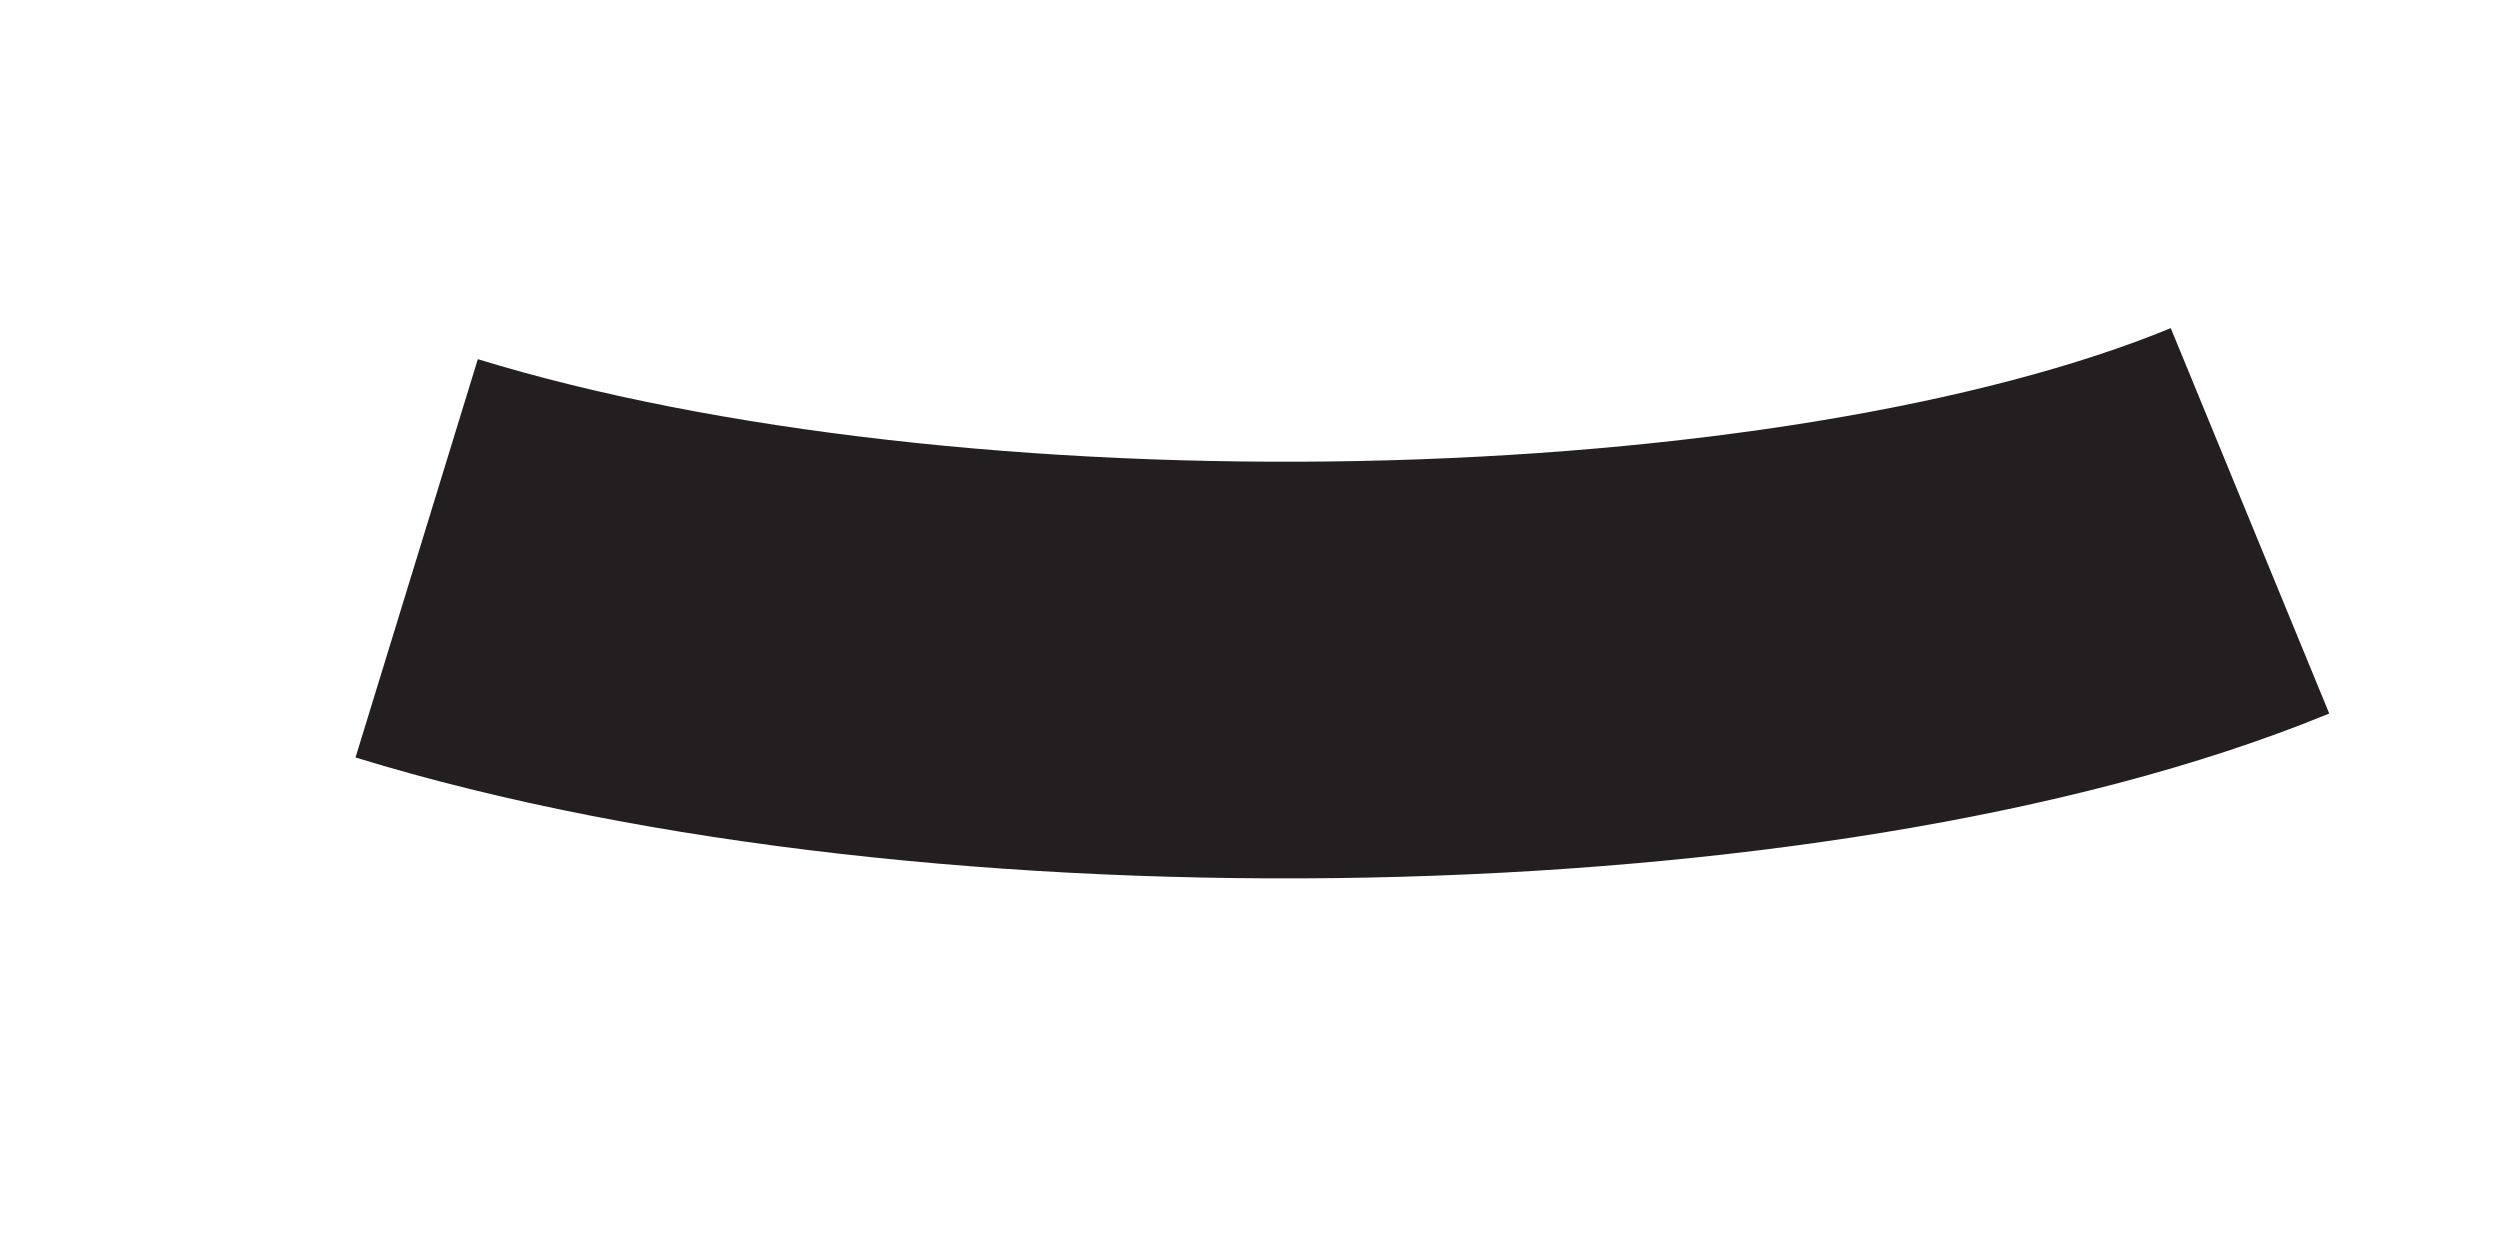
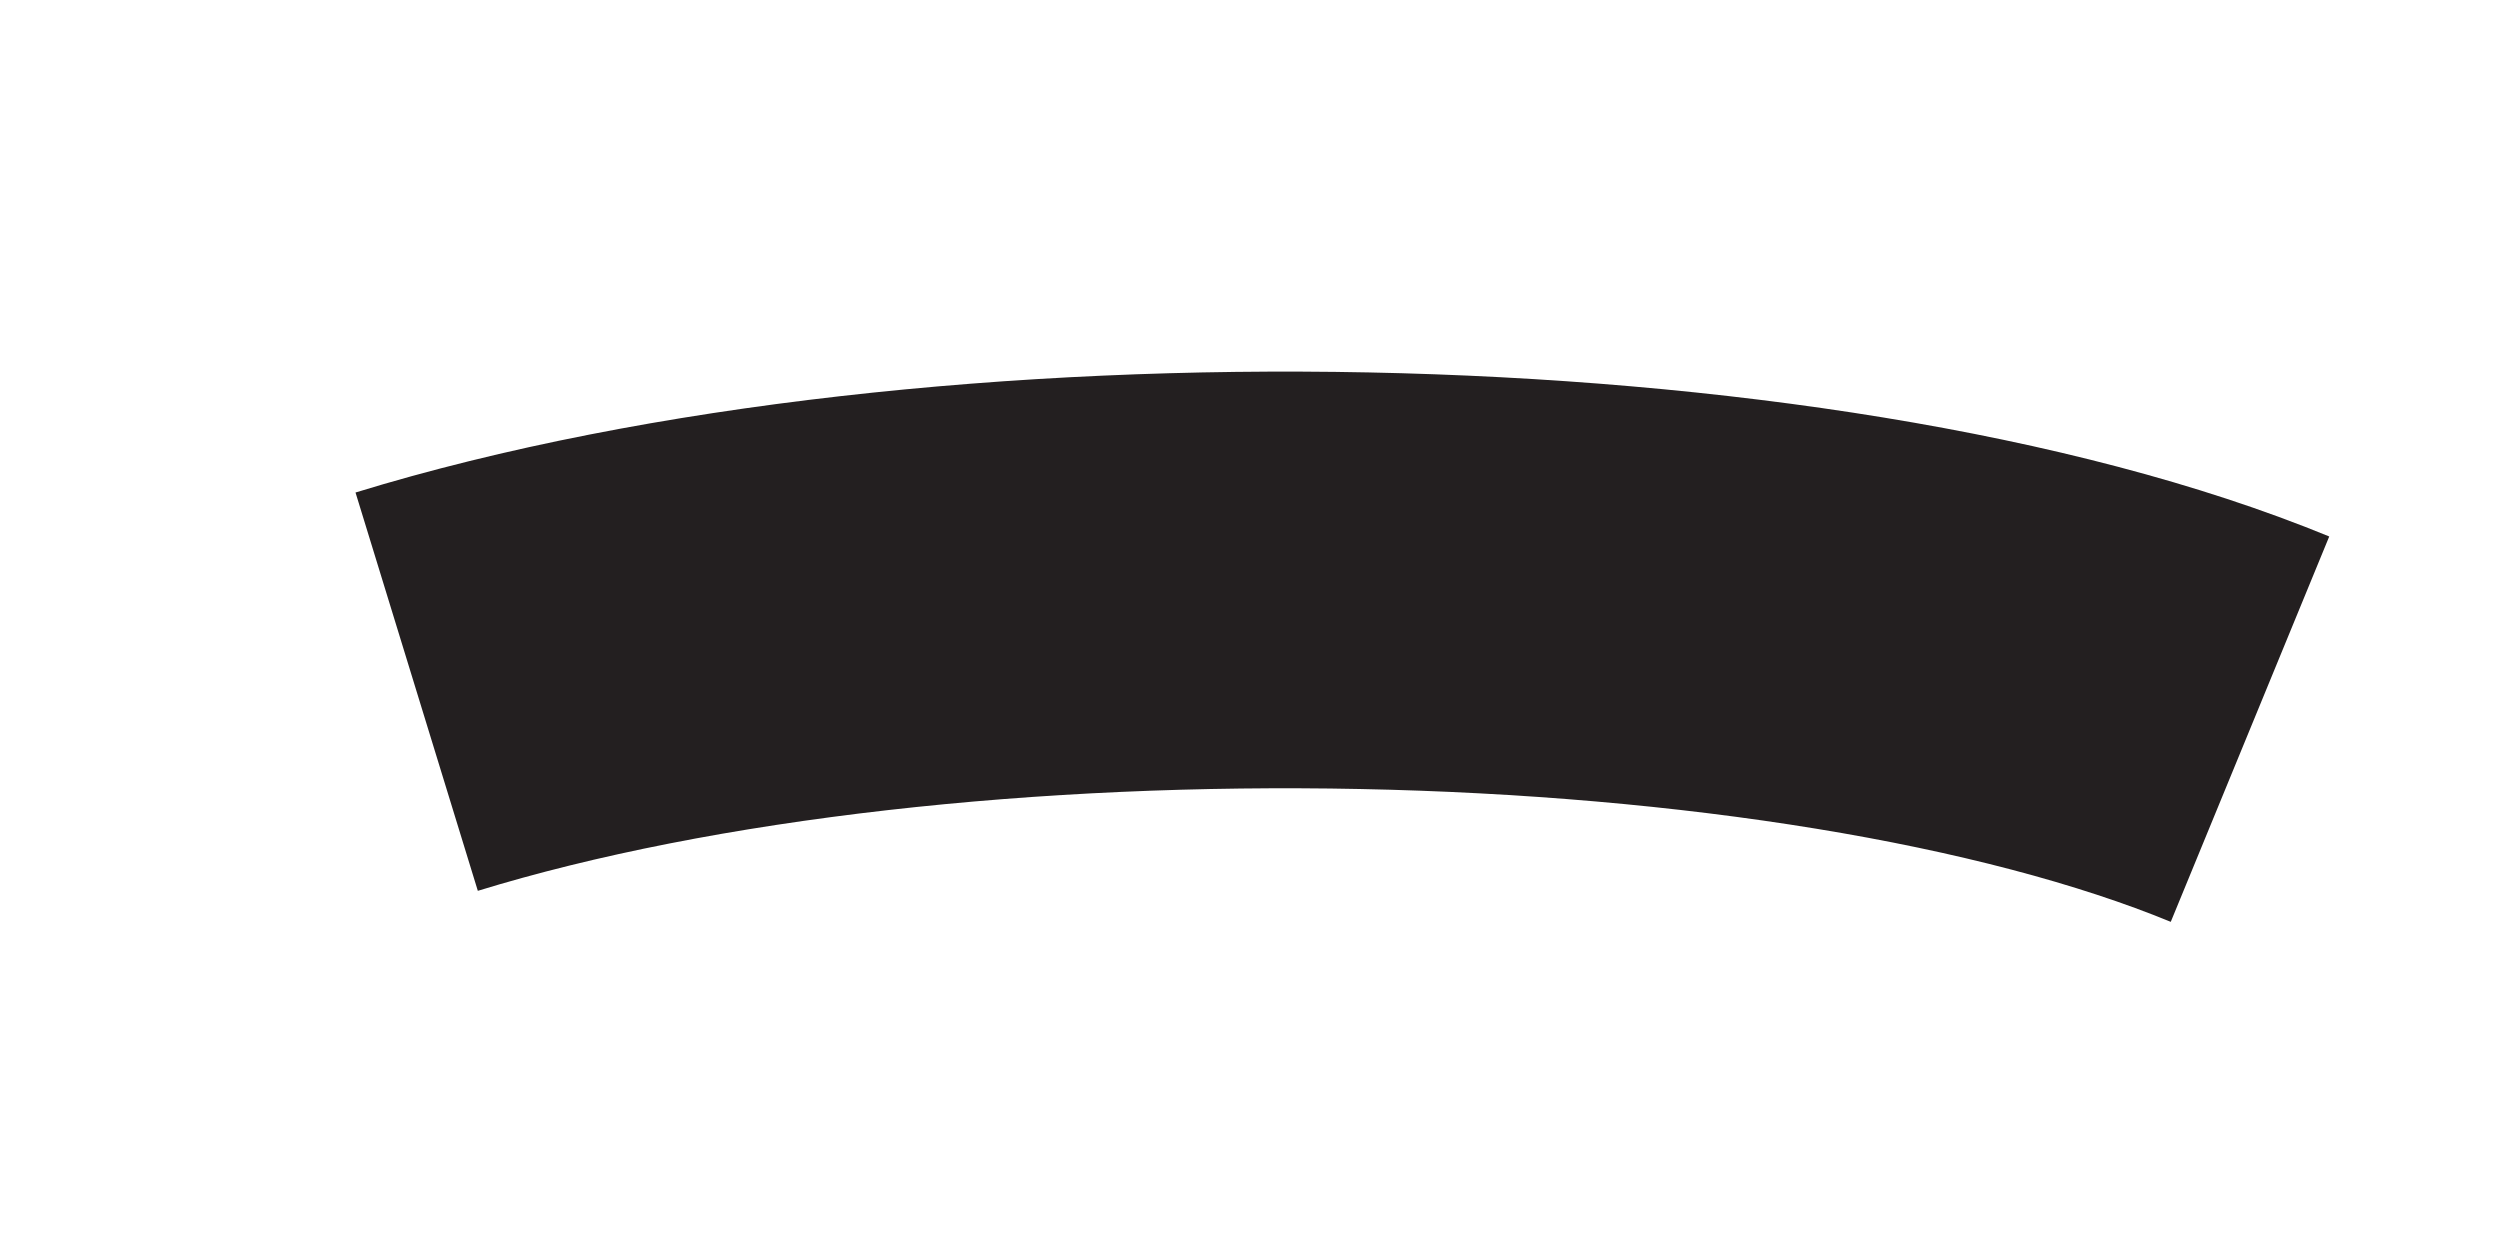
<svg xmlns="http://www.w3.org/2000/svg" width="6" height="3" viewBox="0 0 6 3" fill="none">
-   <path d="M1 1.34C2.27 1.73 4.33 1.69 5.4 1.25" stroke="#231F20" stroke-miterlimit="10" />
+   <path d="M1 1.34C2.27 1.73 4.33 1.69 5.4 1.25" stroke="#231F20" stroke-miterlimit="10" transform="translate(0, 1.5) scale(1, -1) translate(0, -1.5)" />
</svg>
